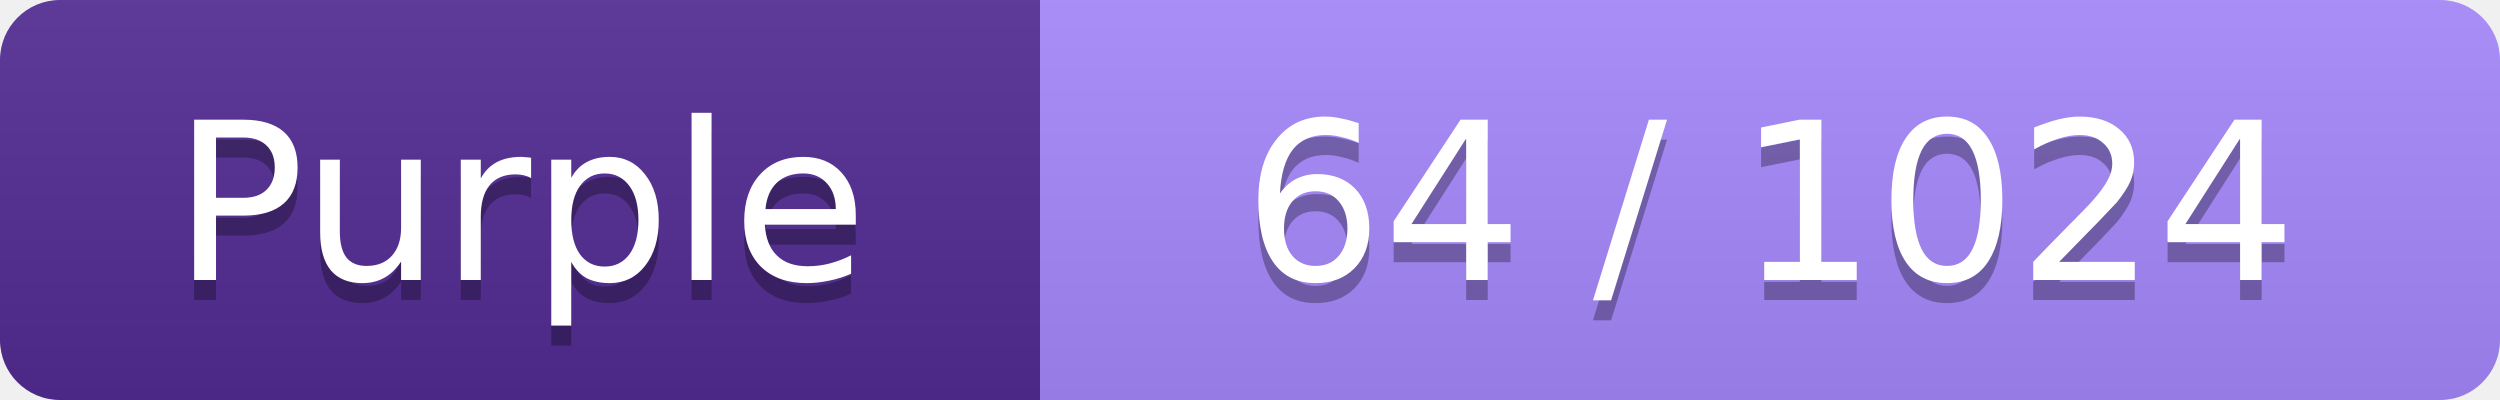
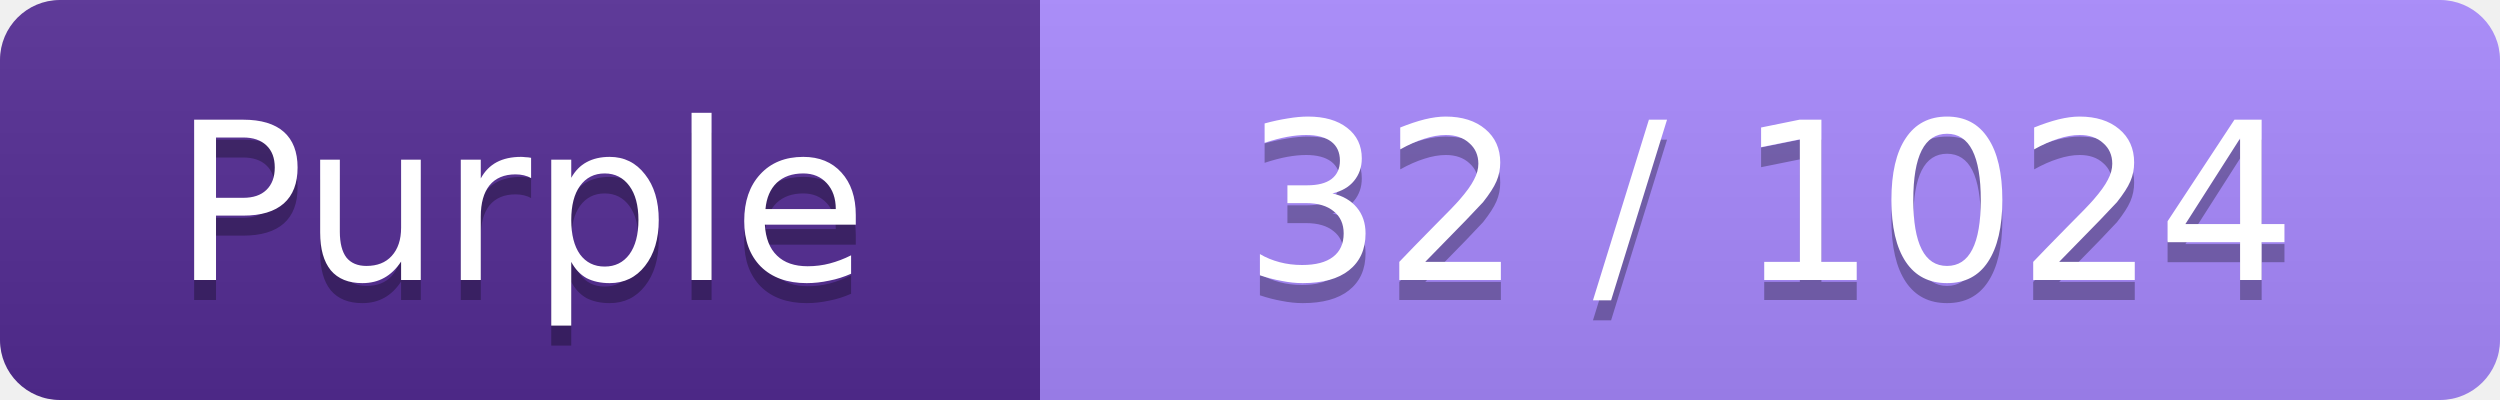
<svg xmlns="http://www.w3.org/2000/svg" width="125" height="20">
  <linearGradient id="smooth" x2="0" y2="100%">
    <stop offset="0" stop-color="#bbb" stop-opacity=".1" />
    <stop offset="1" stop-opacity=".1" />
  </linearGradient>
  <mask id="round">
    <rect width="125" height="20" rx="3" ry="3" fill="#fff" />
  </mask>
  <g mask="url(#round)">
    <rect width="52" height="20" fill="#552C95" />
    <rect x="52" width="73" height="20" fill="#A889FF" />
    <rect width="125" height="20" fill="url(#smooth)" />
  </g>
  <g fill="#fff" text-anchor="middle" font-family="Verdana,DejaVu Sans,Geneva,sans-serif" font-size="11">
    <text x="26" y="15" fill="#010101" fill-opacity=".3">Purple</text>
    <text x="26" y="14" fill="#fff">Purple</text>
-     <text x="88.5" y="15" fill="#010101" fill-opacity=".3">64 / 1024</text>
-     <text x="88.5" y="14" fill="#fff">64 / 1024</text>
+     <text x="88.5" y="15" fill="#010101" fill-opacity=".3">32 / 1024</text>
+     <text x="88.5" y="14" fill="#fff">32 / 1024</text>
  </g>
</svg>
